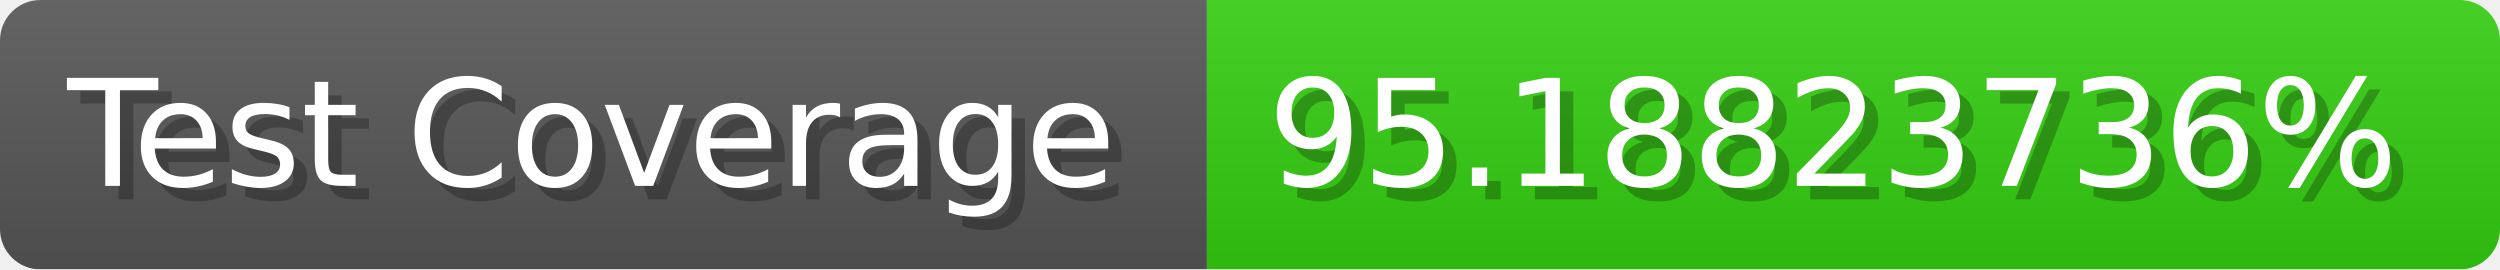
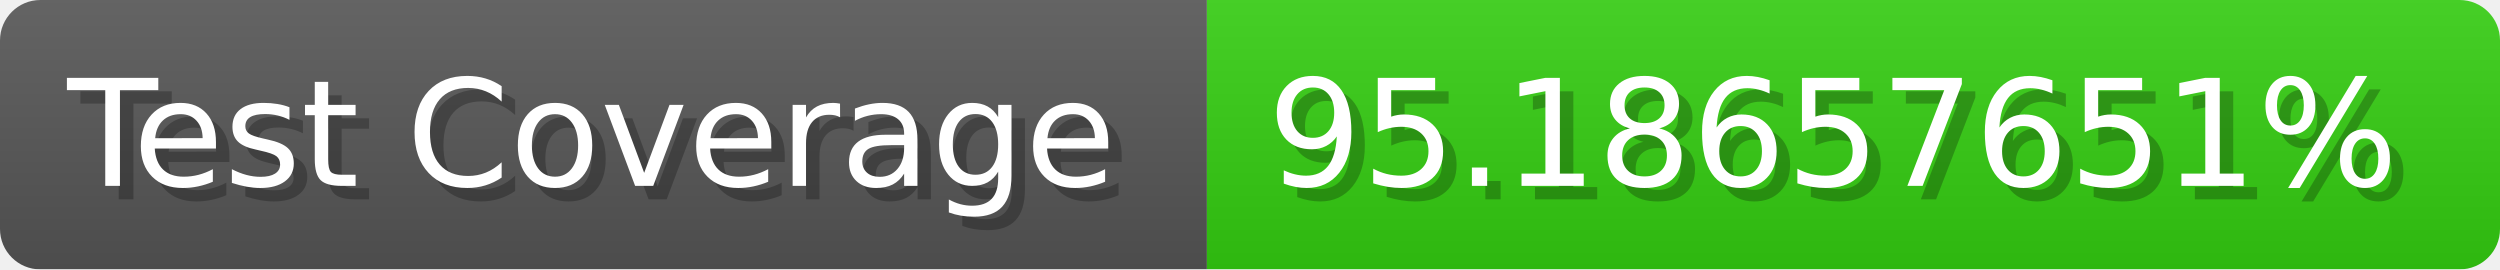
- <svg xmlns="http://www.w3.org/2000/svg" width="185.6" height="20" viewBox="0 0 1856 200" role="img" aria-label="Test Coverage: 95.18823736%">
+ <svg xmlns="http://www.w3.org/2000/svg" width="185.6" height="20" viewBox="0 0 1856 200" role="img" aria-label="Test Coverage: 95.18657651%">
  <linearGradient id="a" x2="0" y2="100%">
    <stop offset="0" stop-opacity=".1" stop-color="#EEE" />
    <stop offset="1" stop-opacity=".1" />
  </linearGradient>
  <mask id="m">
    <rect width="1856" height="200" rx="30" fill="#FFF" />
  </mask>
  <g mask="url(#m)">
    <rect width="896" height="200" fill="#555" />
    <rect width="960" height="200" fill="#3C1" x="896" />
    <rect width="1856" height="200" fill="url(#a)" />
  </g>
  <g aria-hidden="true" fill="#fff" text-anchor="start" font-family="Verdana,DejaVu Sans,sans-serif" font-size="110">
    <text x="60" y="148" textLength="796" fill="#000" opacity="0.25">Test Coverage</text>
    <text x="50" y="138" textLength="796">Test Coverage</text>
-     <text x="951" y="148" textLength="860" fill="#000" opacity="0.25">95.18823736%</text>
-     <text x="941" y="138" textLength="860">95.18823736%</text>
+     <text x="951" y="148" textLength="860" fill="#000" opacity="0.25">95.18657651%</text>
+     <text x="941" y="138" textLength="860">95.18657651%</text>
  </g>
</svg>
